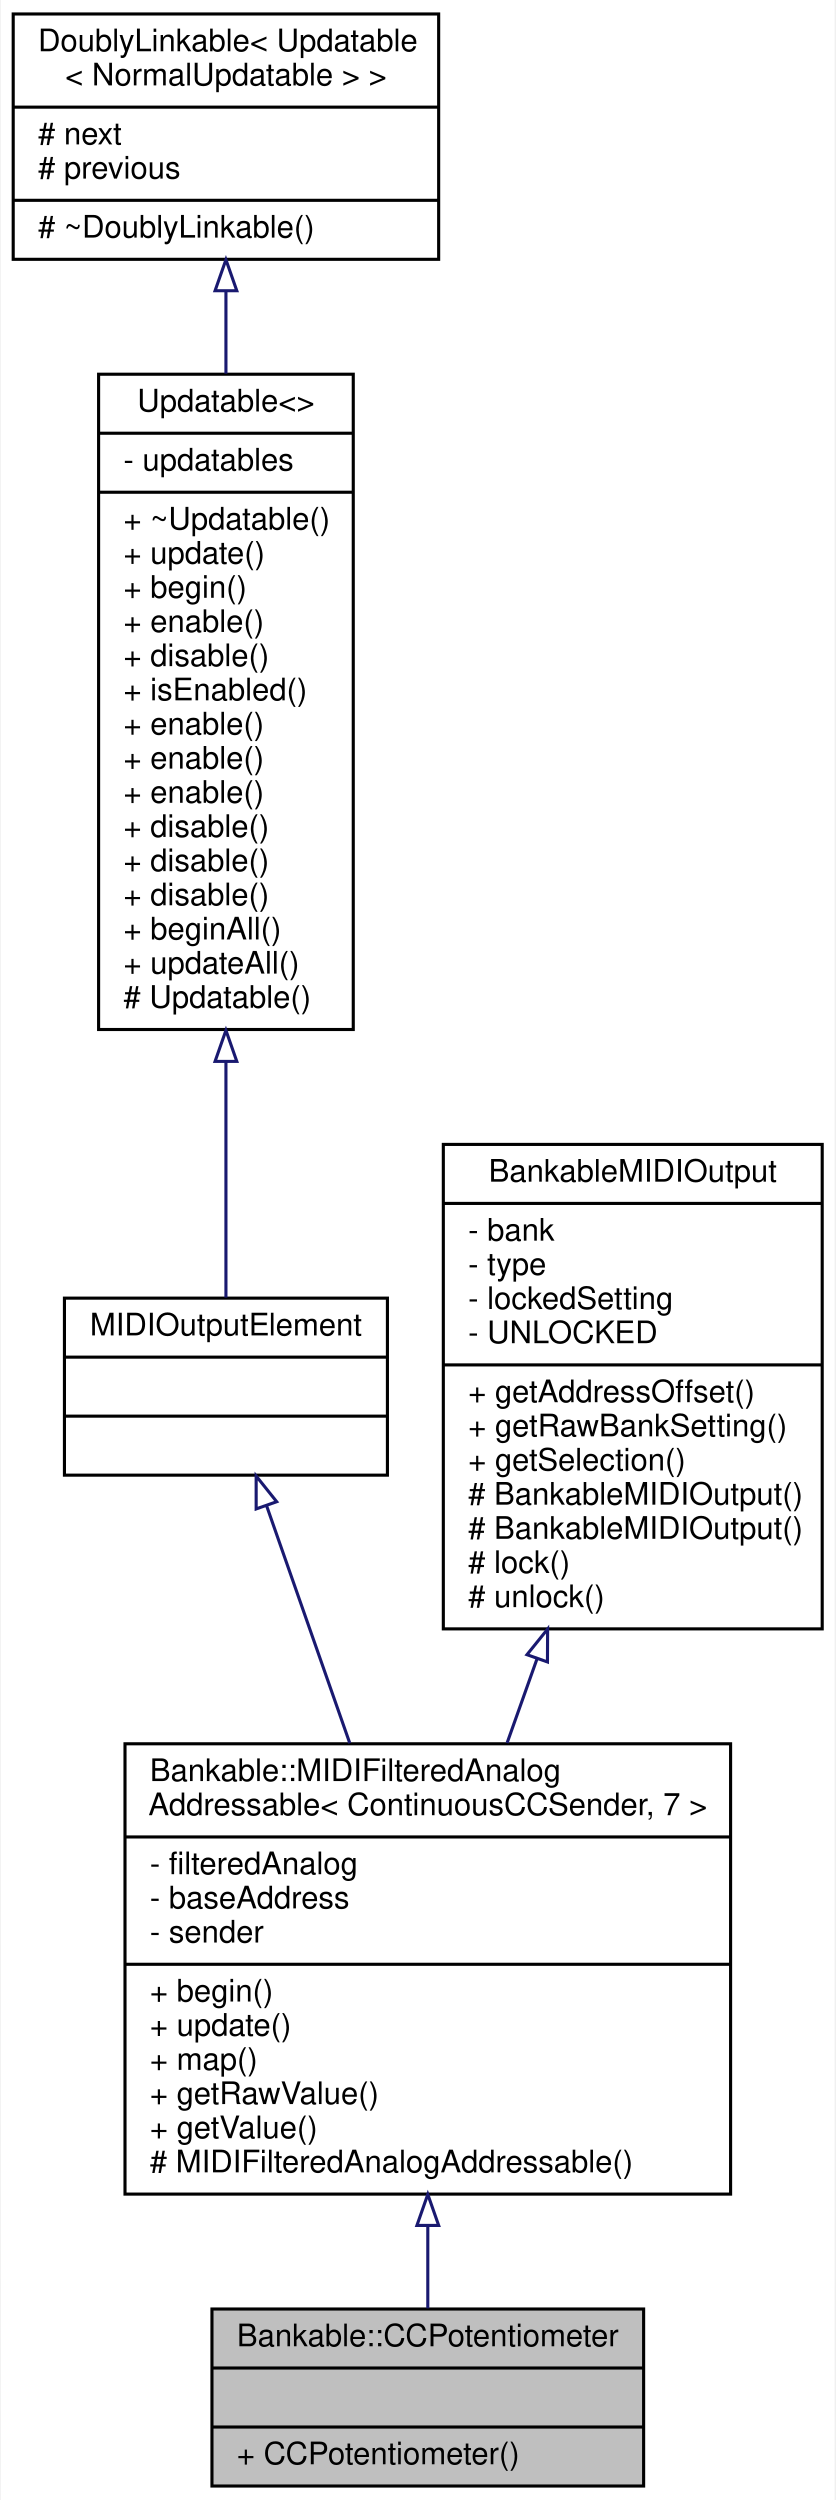
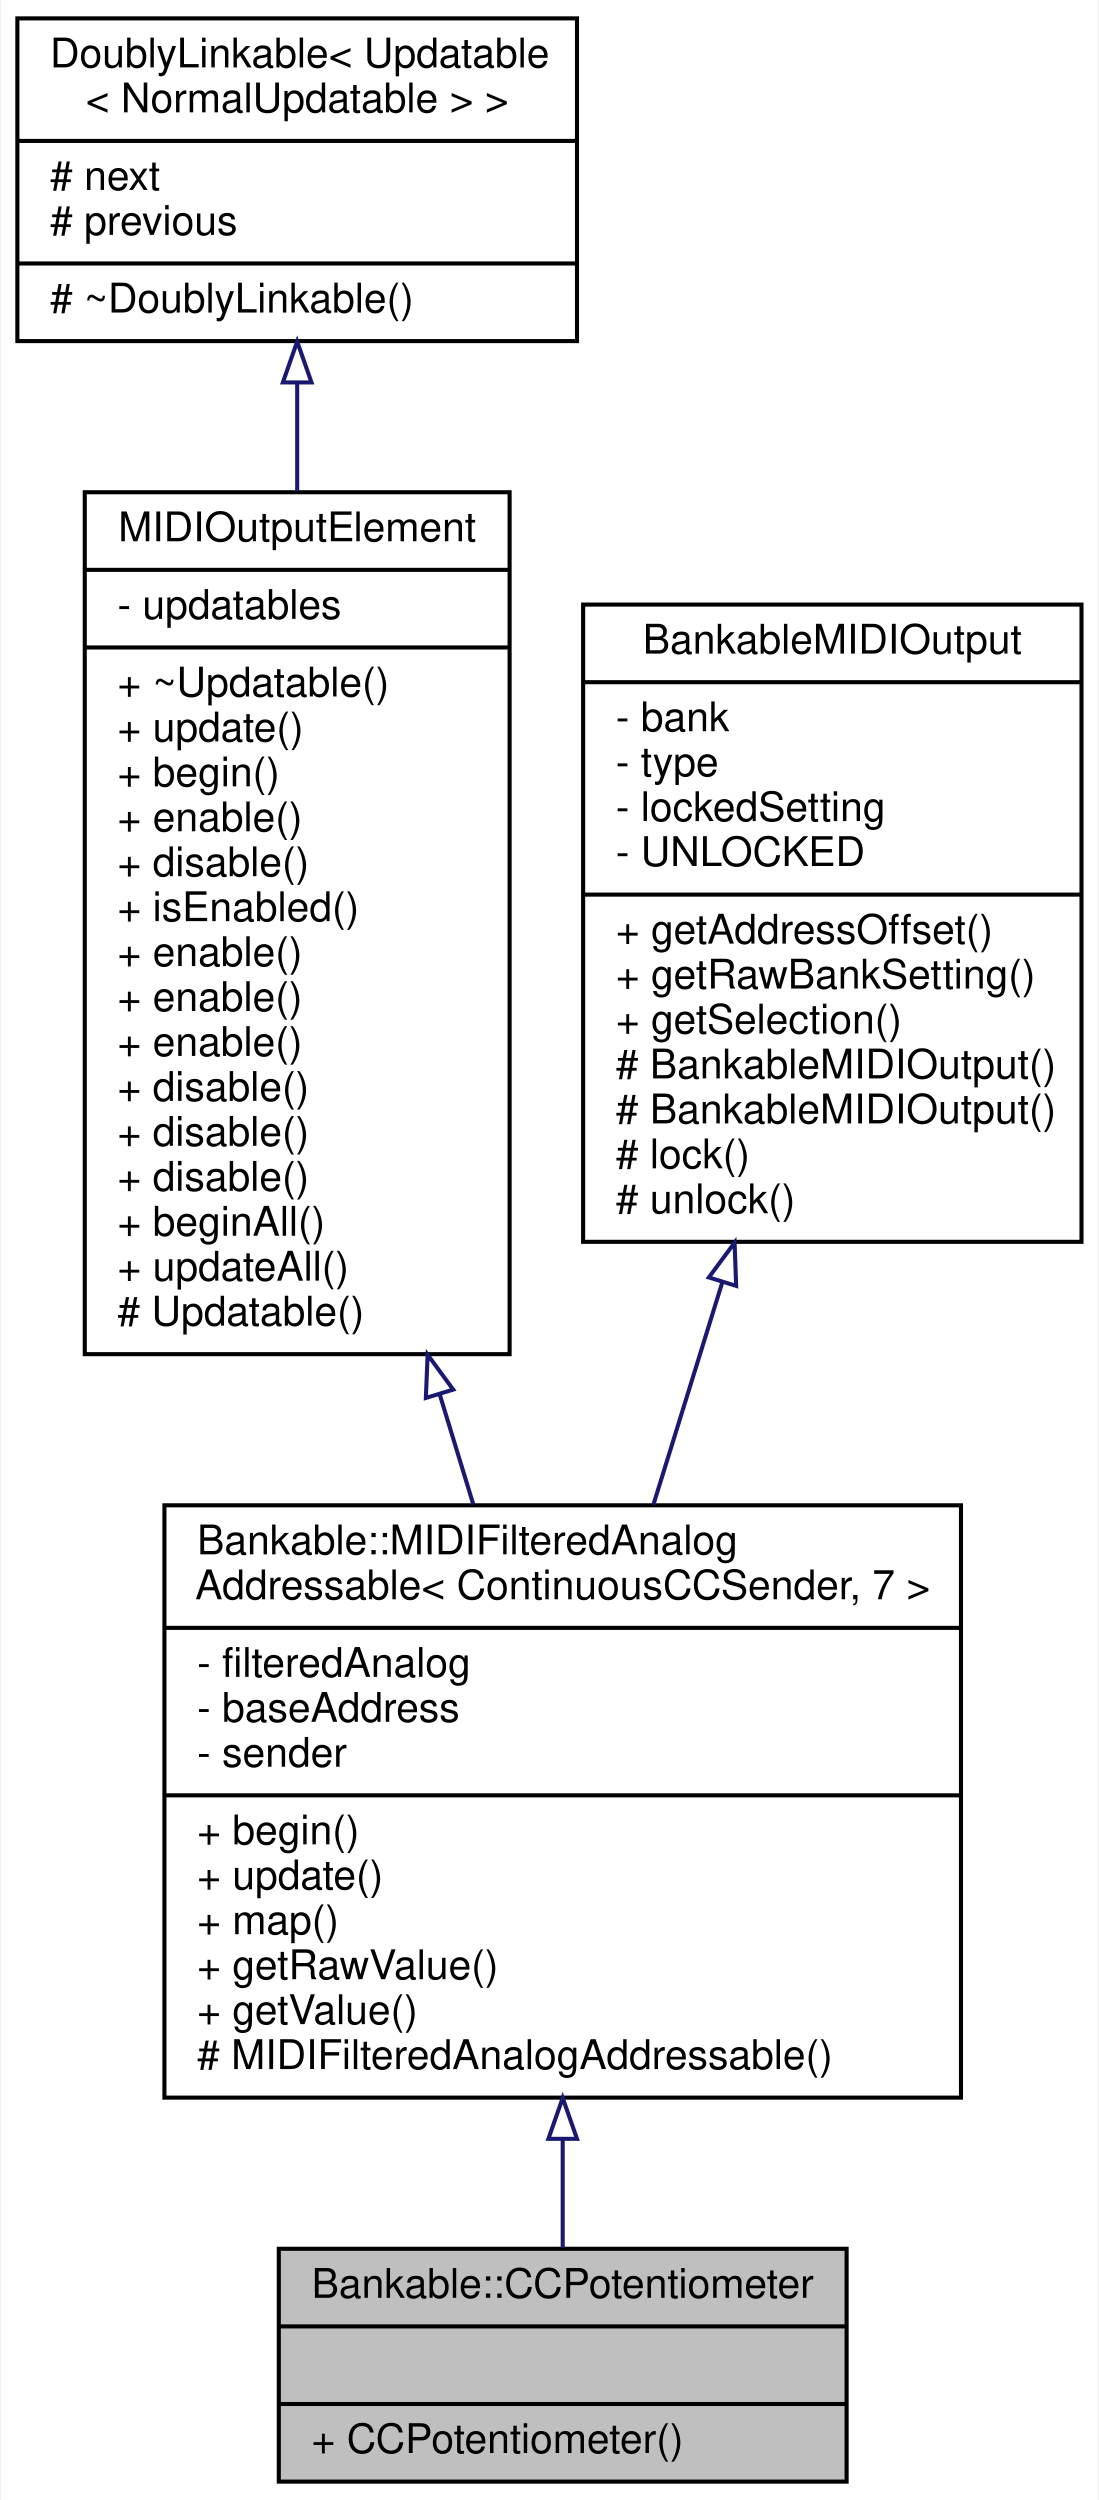
- <svg xmlns="http://www.w3.org/2000/svg" xmlns:xlink="http://www.w3.org/1999/xlink" width="269pt" height="805pt" viewBox="0.00 0.00 268.50 805.00">
-   <g id="graph0" class="graph" transform="scale(1 1) rotate(0) translate(4 801)">
-     <polygon fill="white" stroke="none" points="-4,4 -4,-801 264.5,-801 264.5,4 -4,4" />
+ <svg xmlns="http://www.w3.org/2000/svg" xmlns:xlink="http://www.w3.org/1999/xlink" width="269pt" height="612pt" viewBox="0.00 0.00 268.50 612.00">
+   <g id="graph0" class="graph" transform="scale(1 1) rotate(0) translate(4 608)">
+     <polygon fill="white" stroke="none" points="-4,4 -4,-608 264.5,-608 264.5,4 -4,4" />
    <g id="node1" class="node">
      <g id="a_node1">
        <a xlink:title="A class of MIDIOutputElements that read the analog input from a potentiometer or fader,...">
          <polygon fill="#bfbfbf" stroke="black" points="64,-0.5 64,-57.5 203,-57.5 203,-0.5 64,-0.5" />
          <text text-anchor="middle" x="133.5" y="-45.5" font-family="Helvetica,sans-Serif" font-size="10.00">Bankable::CCPotentiometer</text>
          <polyline fill="none" stroke="black" points="64,-38.5 203,-38.5 " />
          <text text-anchor="middle" x="133.5" y="-26.5" font-family="Helvetica,sans-Serif" font-size="10.00"> </text>
          <polyline fill="none" stroke="black" points="64,-19.5 203,-19.5 " />
          <text text-anchor="start" x="72" y="-7.5" font-family="Helvetica,sans-Serif" font-size="10.00">+ CCPotentiometer()</text>
        </a>
      </g>
    </g>
    <g id="node2" class="node">
      <g id="a_node2">
        <a xlink:href="../../d1/d5a/classBankable_1_1MIDIFilteredAnalogAddressable.html" target="_top" xlink:title="A class for potentiometers and faders that send MIDI events and that can be added to a Bank.">
          <polygon fill="white" stroke="black" points="36,-94.5 36,-239.5 231,-239.5 231,-94.5 36,-94.5" />
          <text text-anchor="start" x="44" y="-227.5" font-family="Helvetica,sans-Serif" font-size="10.00">Bankable::MIDIFilteredAnalog</text>
          <text text-anchor="middle" x="133.5" y="-216.5" font-family="Helvetica,sans-Serif" font-size="10.00">Addressable&lt; ContinuousCCSender, 7 &gt;</text>
          <polyline fill="none" stroke="black" points="36,-209.5 231,-209.5 " />
          <text text-anchor="start" x="44" y="-197.5" font-family="Helvetica,sans-Serif" font-size="10.00">- filteredAnalog</text>
          <text text-anchor="start" x="44" y="-186.5" font-family="Helvetica,sans-Serif" font-size="10.00">- baseAddress</text>
          <text text-anchor="start" x="44" y="-175.5" font-family="Helvetica,sans-Serif" font-size="10.00">- sender</text>
          <polyline fill="none" stroke="black" points="36,-168.5 231,-168.5 " />
          <text text-anchor="start" x="44" y="-156.5" font-family="Helvetica,sans-Serif" font-size="10.00">+ begin()</text>
          <text text-anchor="start" x="44" y="-145.5" font-family="Helvetica,sans-Serif" font-size="10.00">+ update()</text>
          <text text-anchor="start" x="44" y="-134.5" font-family="Helvetica,sans-Serif" font-size="10.00">+ map()</text>
          <text text-anchor="start" x="44" y="-123.5" font-family="Helvetica,sans-Serif" font-size="10.00">+ getRawValue()</text>
          <text text-anchor="start" x="44" y="-112.5" font-family="Helvetica,sans-Serif" font-size="10.00">+ getValue()</text>
          <text text-anchor="start" x="44" y="-101.5" font-family="Helvetica,sans-Serif" font-size="10.00"># MIDIFilteredAnalogAddressable()</text>
        </a>
      </g>
    </g>
    <g id="edge1" class="edge">
      <path fill="none" stroke="midnightblue" d="M133.5,-84.387C133.5,-74.861 133.5,-65.707 133.5,-57.714" />
      <polygon fill="none" stroke="midnightblue" points="130,-84.415 133.5,-94.415 137,-84.416 130,-84.415" />
    </g>
    <g id="node3" class="node">
      <g id="a_node3">
-         <a xlink:href="../../dc/dc9/structMIDIOutputElement.html" target="_top" xlink:title=" ">
-           <polygon fill="white" stroke="black" points="16.5,-326 16.5,-383 120.5,-383 120.5,-326 16.5,-326" />
-           <text text-anchor="middle" x="68.5" y="-371" font-family="Helvetica,sans-Serif" font-size="10.00">MIDIOutputElement</text>
-           <polyline fill="none" stroke="black" points="16.5,-364 120.5,-364 " />
-           <text text-anchor="middle" x="68.5" y="-352" font-family="Helvetica,sans-Serif" font-size="10.00"> </text>
-           <polyline fill="none" stroke="black" points="16.5,-345 120.5,-345 " />
-           <text text-anchor="middle" x="68.5" y="-333" font-family="Helvetica,sans-Serif" font-size="10.00"> </text>
+         <a xlink:href="../../d5/de0/classUpdatable.html" target="_top" xlink:title=" ">
+           <polygon fill="white" stroke="black" points="16.5,-276.5 16.5,-487.5 120.5,-487.5 120.5,-276.5 16.5,-276.5" />
+           <text text-anchor="middle" x="68.5" y="-475.5" font-family="Helvetica,sans-Serif" font-size="10.00">MIDIOutputElement</text>
+           <polyline fill="none" stroke="black" points="16.5,-468.5 120.5,-468.5 " />
+           <text text-anchor="start" x="24.5" y="-456.5" font-family="Helvetica,sans-Serif" font-size="10.00">- updatables</text>
+           <polyline fill="none" stroke="black" points="16.5,-449.5 120.5,-449.5 " />
+           <text text-anchor="start" x="24.5" y="-437.5" font-family="Helvetica,sans-Serif" font-size="10.00">+ ~Updatable()</text>
+           <text text-anchor="start" x="24.5" y="-426.5" font-family="Helvetica,sans-Serif" font-size="10.00">+ update()</text>
+           <text text-anchor="start" x="24.5" y="-415.5" font-family="Helvetica,sans-Serif" font-size="10.00">+ begin()</text>
+           <text text-anchor="start" x="24.5" y="-404.5" font-family="Helvetica,sans-Serif" font-size="10.00">+ enable()</text>
+           <text text-anchor="start" x="24.5" y="-393.5" font-family="Helvetica,sans-Serif" font-size="10.00">+ disable()</text>
+           <text text-anchor="start" x="24.5" y="-382.5" font-family="Helvetica,sans-Serif" font-size="10.00">+ isEnabled()</text>
+           <text text-anchor="start" x="24.5" y="-371.5" font-family="Helvetica,sans-Serif" font-size="10.00">+ enable()</text>
+           <text text-anchor="start" x="24.5" y="-360.5" font-family="Helvetica,sans-Serif" font-size="10.00">+ enable()</text>
+           <text text-anchor="start" x="24.5" y="-349.5" font-family="Helvetica,sans-Serif" font-size="10.00">+ enable()</text>
+           <text text-anchor="start" x="24.5" y="-338.5" font-family="Helvetica,sans-Serif" font-size="10.00">+ disable()</text>
+           <text text-anchor="start" x="24.5" y="-327.5" font-family="Helvetica,sans-Serif" font-size="10.00">+ disable()</text>
+           <text text-anchor="start" x="24.5" y="-316.5" font-family="Helvetica,sans-Serif" font-size="10.00">+ disable()</text>
+           <text text-anchor="start" x="24.5" y="-305.5" font-family="Helvetica,sans-Serif" font-size="10.00">+ beginAll()</text>
+           <text text-anchor="start" x="24.5" y="-294.5" font-family="Helvetica,sans-Serif" font-size="10.00">+ updateAll()</text>
+           <text text-anchor="start" x="24.5" y="-283.5" font-family="Helvetica,sans-Serif" font-size="10.00"># Updatable()</text>
        </a>
      </g>
    </g>
    <g id="edge2" class="edge">
-       <path fill="none" stroke="midnightblue" d="M81.589,-316.146C89.272,-294.22 99.239,-265.777 108.382,-239.683" />
-       <polygon fill="none" stroke="midnightblue" points="78.235,-315.134 78.231,-325.729 84.841,-317.449 78.235,-315.134" />
+       <path fill="none" stroke="midnightblue" d="M103.357,-266.775C106.163,-257.581 108.945,-248.465 111.619,-239.702" />
+       <polygon fill="none" stroke="midnightblue" points="100,-265.786 100.429,-276.372 106.695,-267.829 100,-265.786" />
    </g>
    <g id="node4" class="node">
      <g id="a_node4">
-         <a xlink:href="../../d5/de0/classUpdatable.html" target="_top" xlink:title=" ">
-           <polygon fill="white" stroke="black" points="27.5,-469.5 27.5,-680.5 109.5,-680.5 109.5,-469.5 27.5,-469.5" />
-           <text text-anchor="middle" x="68.5" y="-668.5" font-family="Helvetica,sans-Serif" font-size="10.00">Updatable&lt;&gt;</text>
-           <polyline fill="none" stroke="black" points="27.5,-661.5 109.5,-661.5 " />
-           <text text-anchor="start" x="35.5" y="-649.5" font-family="Helvetica,sans-Serif" font-size="10.00">- updatables</text>
-           <polyline fill="none" stroke="black" points="27.5,-642.5 109.5,-642.5 " />
-           <text text-anchor="start" x="35.5" y="-630.5" font-family="Helvetica,sans-Serif" font-size="10.00">+ ~Updatable()</text>
-           <text text-anchor="start" x="35.5" y="-619.5" font-family="Helvetica,sans-Serif" font-size="10.00">+ update()</text>
-           <text text-anchor="start" x="35.5" y="-608.5" font-family="Helvetica,sans-Serif" font-size="10.00">+ begin()</text>
-           <text text-anchor="start" x="35.5" y="-597.5" font-family="Helvetica,sans-Serif" font-size="10.00">+ enable()</text>
-           <text text-anchor="start" x="35.5" y="-586.5" font-family="Helvetica,sans-Serif" font-size="10.00">+ disable()</text>
-           <text text-anchor="start" x="35.5" y="-575.5" font-family="Helvetica,sans-Serif" font-size="10.00">+ isEnabled()</text>
-           <text text-anchor="start" x="35.5" y="-564.5" font-family="Helvetica,sans-Serif" font-size="10.00">+ enable()</text>
-           <text text-anchor="start" x="35.5" y="-553.5" font-family="Helvetica,sans-Serif" font-size="10.00">+ enable()</text>
-           <text text-anchor="start" x="35.5" y="-542.5" font-family="Helvetica,sans-Serif" font-size="10.00">+ enable()</text>
-           <text text-anchor="start" x="35.5" y="-531.5" font-family="Helvetica,sans-Serif" font-size="10.00">+ disable()</text>
-           <text text-anchor="start" x="35.5" y="-520.5" font-family="Helvetica,sans-Serif" font-size="10.00">+ disable()</text>
-           <text text-anchor="start" x="35.5" y="-509.5" font-family="Helvetica,sans-Serif" font-size="10.00">+ disable()</text>
-           <text text-anchor="start" x="35.5" y="-498.5" font-family="Helvetica,sans-Serif" font-size="10.00">+ beginAll()</text>
-           <text text-anchor="start" x="35.5" y="-487.5" font-family="Helvetica,sans-Serif" font-size="10.00">+ updateAll()</text>
-           <text text-anchor="start" x="35.5" y="-476.5" font-family="Helvetica,sans-Serif" font-size="10.00"># Updatable()</text>
+         <a xlink:href="../../d4/d23/classDoublyLinkable.html" target="_top" xlink:title=" ">
+           <polygon fill="white" stroke="black" points="0,-524.5 0,-603.5 137,-603.5 137,-524.5 0,-524.5" />
+           <text text-anchor="start" x="8" y="-591.5" font-family="Helvetica,sans-Serif" font-size="10.00">DoublyLinkable&lt; Updatable</text>
+           <text text-anchor="middle" x="68.5" y="-580.5" font-family="Helvetica,sans-Serif" font-size="10.00">&lt; NormalUpdatable &gt; &gt;</text>
+           <polyline fill="none" stroke="black" points="0,-573.5 137,-573.5 " />
+           <text text-anchor="start" x="8" y="-561.5" font-family="Helvetica,sans-Serif" font-size="10.00"># next</text>
+           <text text-anchor="start" x="8" y="-550.5" font-family="Helvetica,sans-Serif" font-size="10.00"># previous</text>
+           <polyline fill="none" stroke="black" points="0,-543.5 137,-543.5 " />
+           <text text-anchor="start" x="8" y="-531.5" font-family="Helvetica,sans-Serif" font-size="10.00"># ~DoublyLinkable()</text>
        </a>
      </g>
    </g>
    <g id="edge3" class="edge">
-       <path fill="none" stroke="midnightblue" d="M68.5,-459.176C68.5,-430.775 68.5,-402.878 68.5,-383.189" />
-       <polygon fill="none" stroke="midnightblue" points="65,-459.23 68.5,-469.23 72,-459.23 65,-459.23" />
+       <path fill="none" stroke="midnightblue" d="M68.5,-514.16C68.5,-505.809 68.5,-496.856 68.5,-487.694" />
+       <polygon fill="none" stroke="midnightblue" points="65,-514.385 68.5,-524.385 72,-514.386 65,-514.385" />
    </g>
    <g id="node5" class="node">
      <g id="a_node5">
-         <a xlink:href="../../d4/d23/classDoublyLinkable.html" target="_top" xlink:title=" ">
-           <polygon fill="white" stroke="black" points="0,-717.5 0,-796.5 137,-796.5 137,-717.5 0,-717.5" />
-           <text text-anchor="start" x="8" y="-784.5" font-family="Helvetica,sans-Serif" font-size="10.00">DoublyLinkable&lt; Updatable</text>
-           <text text-anchor="middle" x="68.5" y="-773.5" font-family="Helvetica,sans-Serif" font-size="10.00">&lt; NormalUpdatable &gt; &gt;</text>
-           <polyline fill="none" stroke="black" points="0,-766.5 137,-766.5 " />
-           <text text-anchor="start" x="8" y="-754.5" font-family="Helvetica,sans-Serif" font-size="10.00"># next</text>
-           <text text-anchor="start" x="8" y="-743.5" font-family="Helvetica,sans-Serif" font-size="10.00"># previous</text>
-           <polyline fill="none" stroke="black" points="0,-736.5 137,-736.5 " />
-           <text text-anchor="start" x="8" y="-724.5" font-family="Helvetica,sans-Serif" font-size="10.00"># ~DoublyLinkable()</text>
+         <a xlink:href="../../d3/d43/classBankableMIDIOutput.html" target="_top" xlink:title="A base class for all MIDIOutputElement::s that can be banked.">
+           <polygon fill="white" stroke="black" points="138.5,-304 138.5,-460 260.5,-460 260.5,-304 138.5,-304" />
+           <text text-anchor="middle" x="199.5" y="-448" font-family="Helvetica,sans-Serif" font-size="10.00">BankableMIDIOutput</text>
+           <polyline fill="none" stroke="black" points="138.5,-441 260.5,-441 " />
+           <text text-anchor="start" x="146.5" y="-429" font-family="Helvetica,sans-Serif" font-size="10.00">- bank</text>
+           <text text-anchor="start" x="146.5" y="-418" font-family="Helvetica,sans-Serif" font-size="10.00">- type</text>
+           <text text-anchor="start" x="146.5" y="-407" font-family="Helvetica,sans-Serif" font-size="10.00">- lockedSetting</text>
+           <text text-anchor="start" x="146.5" y="-396" font-family="Helvetica,sans-Serif" font-size="10.00">- UNLOCKED</text>
+           <polyline fill="none" stroke="black" points="138.5,-389 260.5,-389 " />
+           <text text-anchor="start" x="146.5" y="-377" font-family="Helvetica,sans-Serif" font-size="10.00">+ getAddressOffset()</text>
+           <text text-anchor="start" x="146.5" y="-366" font-family="Helvetica,sans-Serif" font-size="10.00">+ getRawBankSetting()</text>
+           <text text-anchor="start" x="146.5" y="-355" font-family="Helvetica,sans-Serif" font-size="10.00">+ getSelection()</text>
+           <text text-anchor="start" x="146.5" y="-344" font-family="Helvetica,sans-Serif" font-size="10.00"># BankableMIDIOutput()</text>
+           <text text-anchor="start" x="146.5" y="-333" font-family="Helvetica,sans-Serif" font-size="10.00"># BankableMIDIOutput()</text>
+           <text text-anchor="start" x="146.5" y="-322" font-family="Helvetica,sans-Serif" font-size="10.00"># lock()</text>
+           <text text-anchor="start" x="146.5" y="-311" font-family="Helvetica,sans-Serif" font-size="10.00"># unlock()</text>
        </a>
      </g>
    </g>
    <g id="edge4" class="edge">
-       <path fill="none" stroke="midnightblue" d="M68.5,-707.16C68.5,-698.809 68.5,-689.856 68.5,-680.694" />
-       <polygon fill="none" stroke="midnightblue" points="65,-707.385 68.5,-717.385 72,-707.386 65,-707.385" />
-     </g>
-     <g id="node6" class="node">
-       <g id="a_node6">
-         <a xlink:href="../../d3/d43/classBankableMIDIOutput.html" target="_top" xlink:title="A base class for all MIDIOutputElement::s that can be banked.">
-           <polygon fill="white" stroke="black" points="138.5,-276.5 138.5,-432.5 260.5,-432.5 260.5,-276.5 138.5,-276.5" />
-           <text text-anchor="middle" x="199.5" y="-420.5" font-family="Helvetica,sans-Serif" font-size="10.00">BankableMIDIOutput</text>
-           <polyline fill="none" stroke="black" points="138.5,-413.5 260.5,-413.5 " />
-           <text text-anchor="start" x="146.5" y="-401.5" font-family="Helvetica,sans-Serif" font-size="10.00">- bank</text>
-           <text text-anchor="start" x="146.5" y="-390.5" font-family="Helvetica,sans-Serif" font-size="10.00">- type</text>
-           <text text-anchor="start" x="146.5" y="-379.5" font-family="Helvetica,sans-Serif" font-size="10.00">- lockedSetting</text>
-           <text text-anchor="start" x="146.5" y="-368.5" font-family="Helvetica,sans-Serif" font-size="10.00">- UNLOCKED</text>
-           <polyline fill="none" stroke="black" points="138.5,-361.5 260.5,-361.5 " />
-           <text text-anchor="start" x="146.5" y="-349.5" font-family="Helvetica,sans-Serif" font-size="10.00">+ getAddressOffset()</text>
-           <text text-anchor="start" x="146.5" y="-338.5" font-family="Helvetica,sans-Serif" font-size="10.00">+ getRawBankSetting()</text>
-           <text text-anchor="start" x="146.5" y="-327.5" font-family="Helvetica,sans-Serif" font-size="10.00">+ getSelection()</text>
-           <text text-anchor="start" x="146.5" y="-316.5" font-family="Helvetica,sans-Serif" font-size="10.00"># BankableMIDIOutput()</text>
-           <text text-anchor="start" x="146.5" y="-305.5" font-family="Helvetica,sans-Serif" font-size="10.00"># BankableMIDIOutput()</text>
-           <text text-anchor="start" x="146.5" y="-294.5" font-family="Helvetica,sans-Serif" font-size="10.00"># lock()</text>
-           <text text-anchor="start" x="146.5" y="-283.5" font-family="Helvetica,sans-Serif" font-size="10.00"># unlock()</text>
-         </a>
-       </g>
-     </g>
-     <g id="edge5" class="edge">
-       <path fill="none" stroke="midnightblue" d="M168.721,-266.991C165.479,-257.879 162.208,-248.686 159.034,-239.767" />
-       <polygon fill="none" stroke="midnightblue" points="165.434,-268.195 172.083,-276.443 172.029,-265.848 165.434,-268.195" />
+       <path fill="none" stroke="midnightblue" d="M172.58,-294.123C166.967,-276.008 161.111,-257.109 155.692,-239.62" />
+       <polygon fill="none" stroke="midnightblue" points="169.276,-295.285 175.579,-303.801 175.963,-293.213 169.276,-295.285" />
    </g>
  </g>
</svg>
